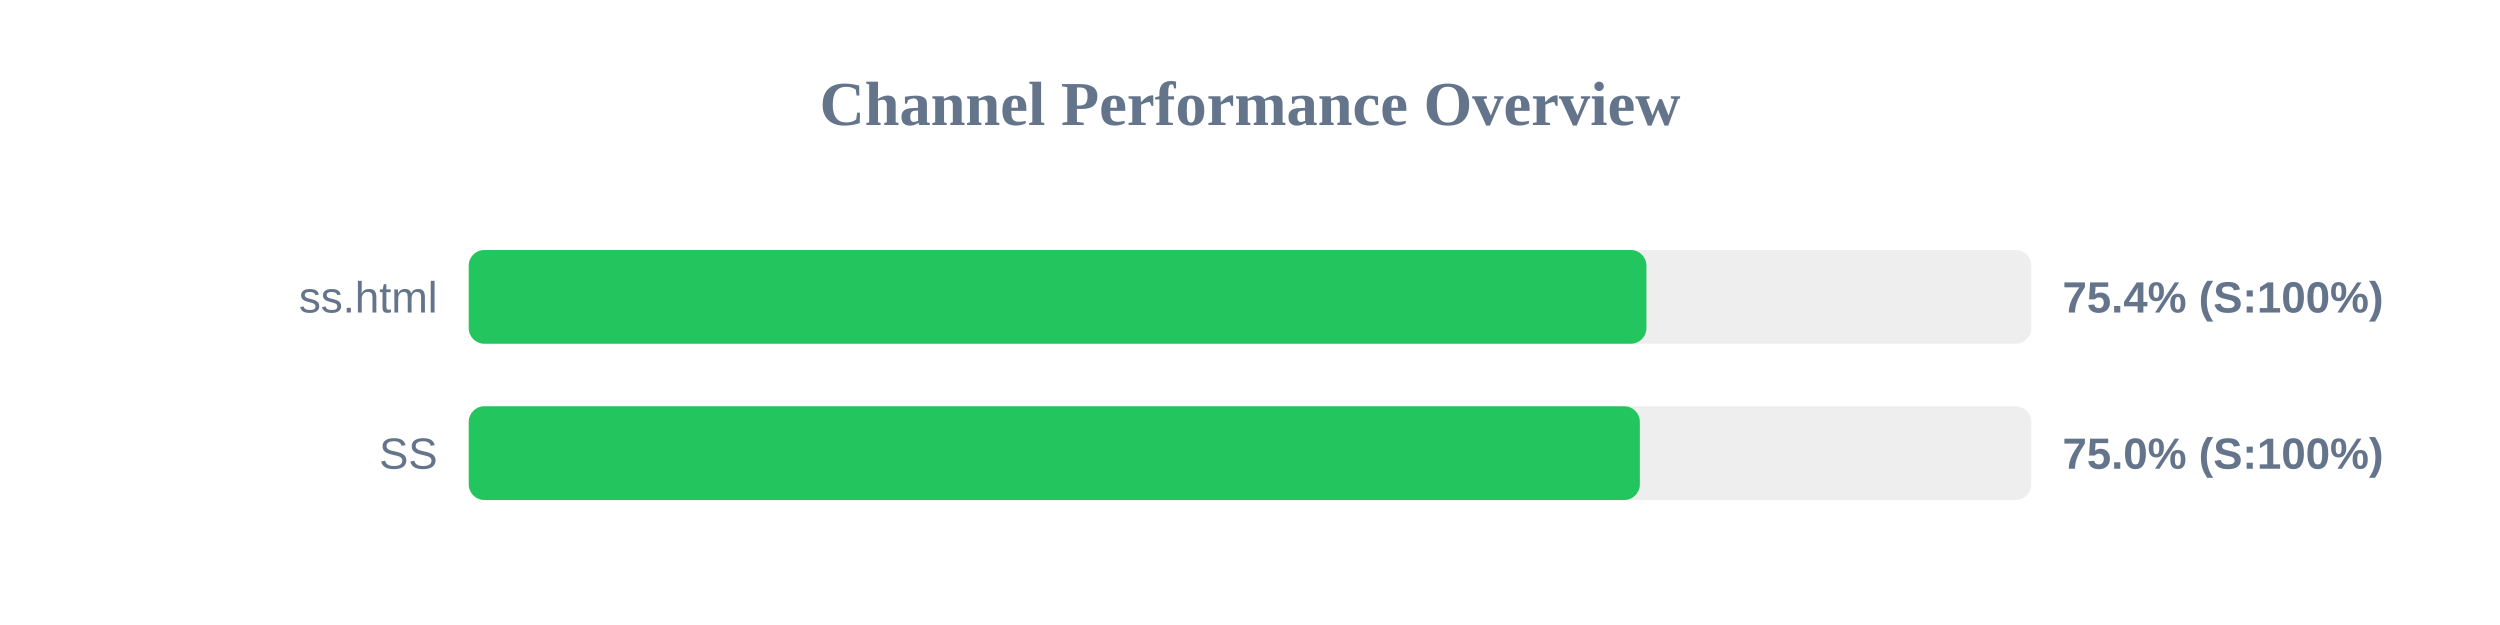
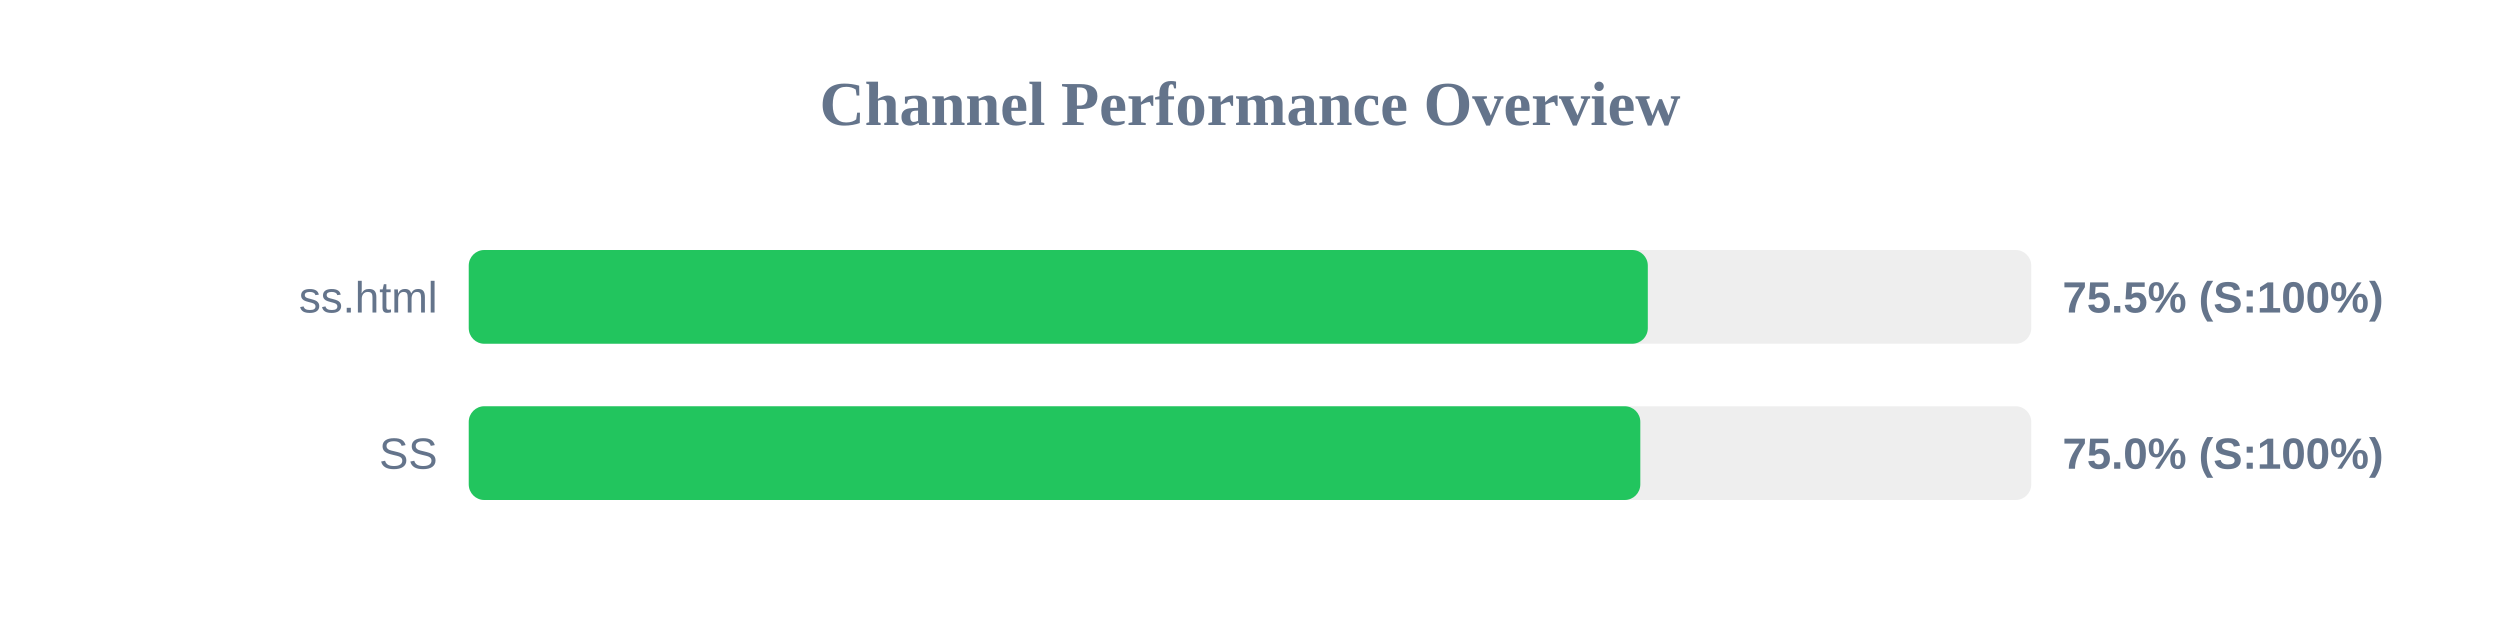
<svg xmlns="http://www.w3.org/2000/svg" width="800" height="200" version="1.1">
  <style>
        .row { font: 14px Arial; fill: #64748b; }
        .score { font: bold 14px Arial; fill: #64748b; }
    </style>
  <text x="400" y="40" text-anchor="middle" font-size="20px" font-weight="bold" fill="#64748b">Channel Performance Overview</text>
  <rect x="150" y="80" width="500" height="30" fill="#eee" rx="5" />
-   <rect x="150" y="80" width="376.85" height="30" fill="#22c55e" rx="5" />
+   <rect x="150" y="80" width="377.3" height="30" fill="#22c55e" rx="5" />
  <text x="140" y="100" text-anchor="end" class="row">ss.html</text>
-   <text x="660" y="100" text-anchor="start" class="score">75.4% (S:100%)</text>
+   <text x="660" y="100" text-anchor="start" class="score">75.5% (S:100%)</text>
  <rect x="150" y="130" width="500" height="30" fill="#eee" rx="5" />
-   <rect x="150" y="130" width="374.75" height="30" fill="#22c55e" rx="5" />
+   <rect x="150" y="130" width="374.9" height="30" fill="#22c55e" rx="5" />
  <text x="140" y="150" text-anchor="end" class="row">SS</text>
  <text x="660" y="150" text-anchor="start" class="score">75.0% (S:100%)</text>
</svg>
